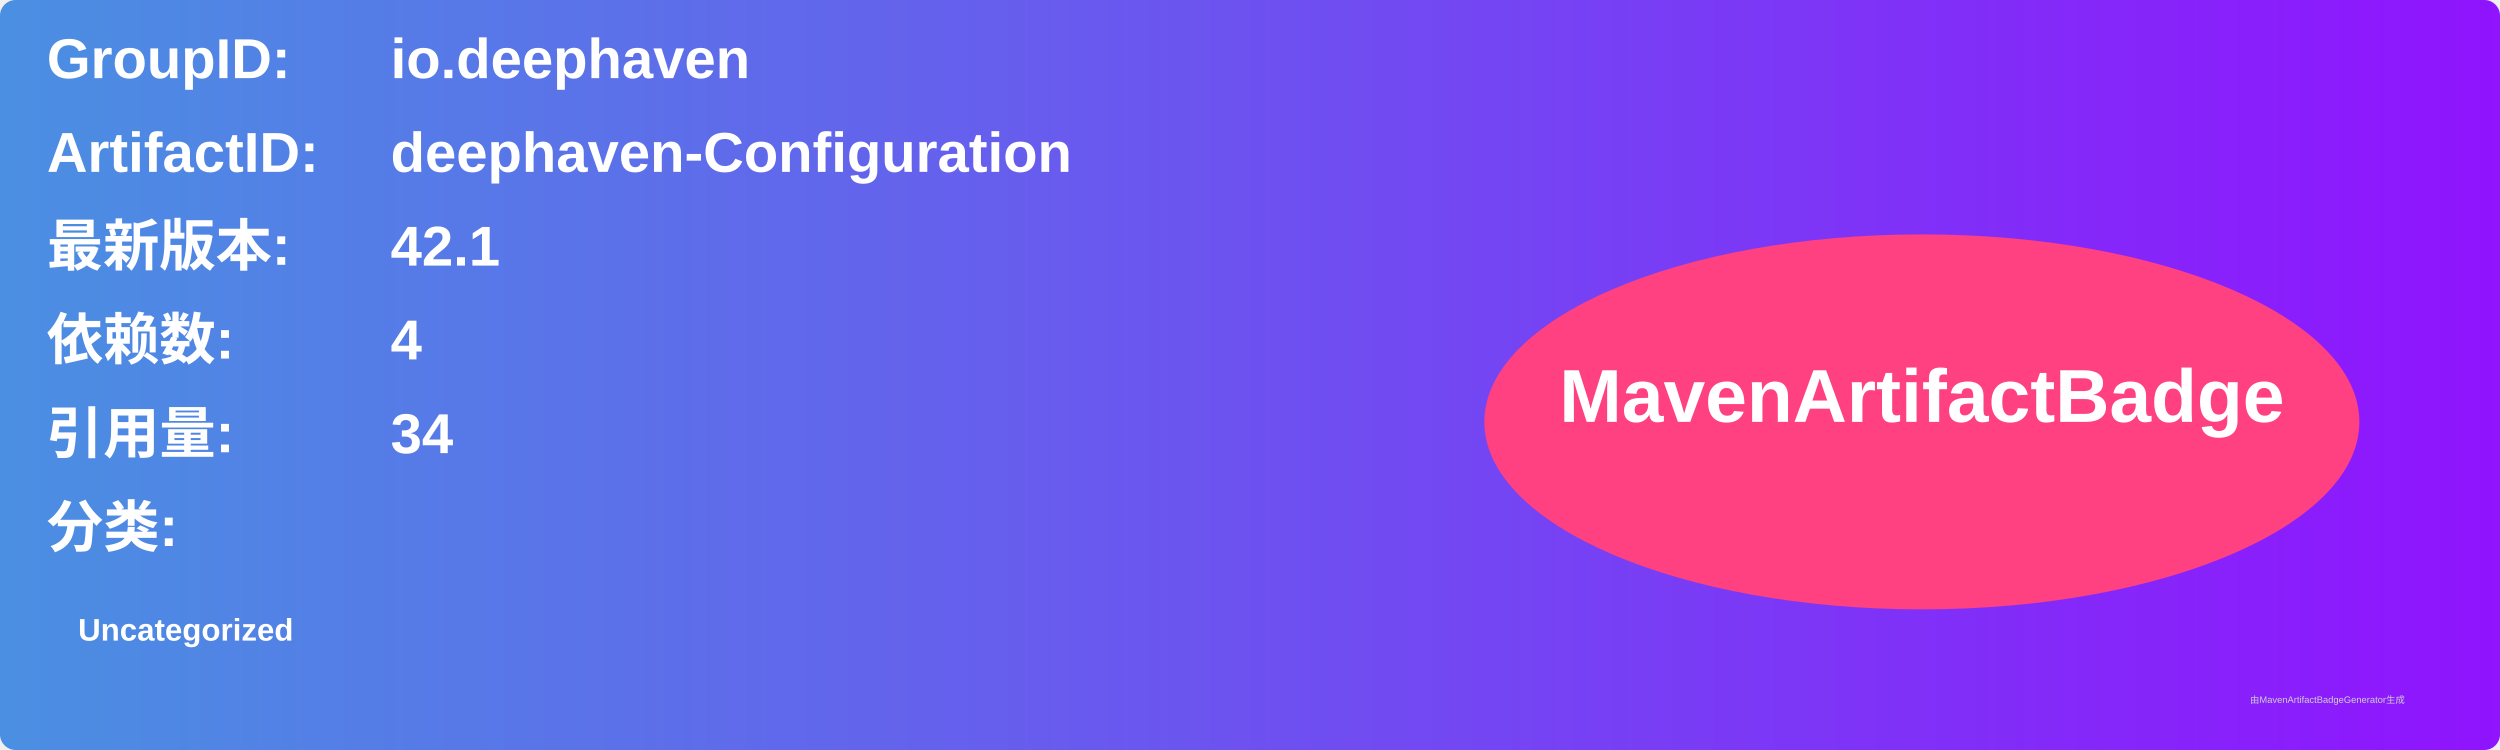
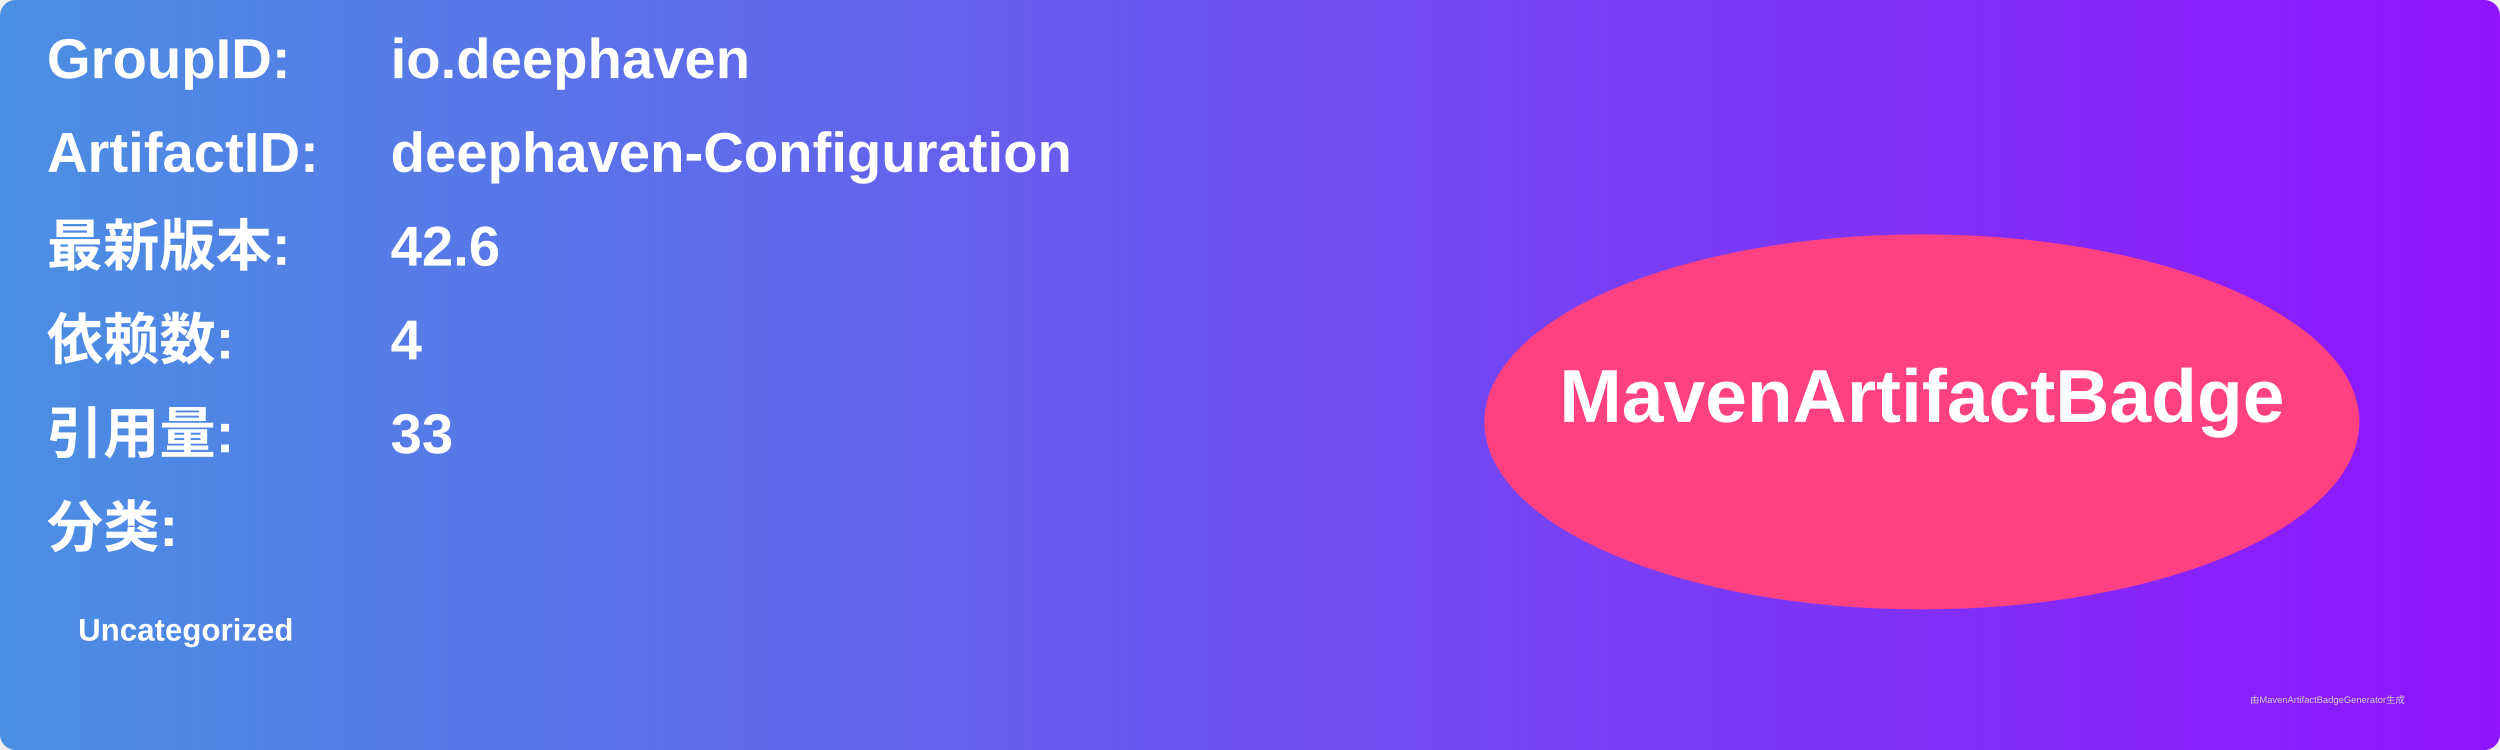
<svg xmlns="http://www.w3.org/2000/svg" width="800" height="240" viewBox="0 0 800 240">
  <linearGradient id="grad" x1="0%" y1="0%" x2="100%" y2="0%">
    <stop offset="0%" stop-color="#4a90e2" />
    <stop offset="100%" stop-color="#9013fe" />
  </linearGradient>
  <rect width="100%" height="100%" rx="5" ry="5" fill="url(#grad)" />
  <g transform="translate(15, 15)">
    <text x="0" y="10" font-family="Arial" font-size="18" fill="white" font-weight="bold" width="260">GroupID:</text>
    <text x="110" y="10" font-family="Arial" font-size="18" fill="white" font-weight="bold" width="460">io.deephaven</text>
    <text x="0" y="40" font-family="Arial" font-size="18" fill="white" font-weight="bold" width="260">ArtifactID:</text>
    <text x="110" y="40" font-family="Arial" font-size="18" fill="white" font-weight="bold" width="460">deephaven-Configuration</text>
    <text x="0" y="70" font-family="Arial" font-size="18" fill="white" font-weight="bold">最新版本:</text>
    <text x="110" y="70" font-family="Arial" font-size="18" fill="white" font-weight="bold">
-       <tspan font-weight="bold">42.1</tspan>
+       <tspan font-weight="bold">42.6</tspan>
    </text>
    <text x="0" y="100" font-family="Arial" font-size="18" fill="white" font-weight="bold">依赖数: </text>
    <text x="110" y="100" font-family="Arial" font-size="18" fill="white">
      <tspan font-weight="bold">4</tspan>
    </text>
    <text x="0" y="130" font-family="Arial" font-size="18" fill="white" font-weight="bold">引用量: </text>
    <text x="110" y="130" font-family="Arial" font-size="18" fill="white">
-       <tspan font-weight="bold">34</tspan>
+       <tspan font-weight="bold">33</tspan>
    </text>
    <text x="0" y="160" font-family="Arial" font-size="18" fill="white" font-weight="bold">分类:</text>
    <text x="10" y="190" font-family="Arial" font-size="10" fill="white">
      <tspan font-weight="bold">Uncategorized</tspan>
    </text>
    <ellipse cx="600" cy="120" rx="140" ry="60" fill="#ff4081" />
    <text x="600" y="120" text-anchor="middle" font-family="Arial" font-size="24" fill="white" font-weight="bold">MavenArtifactBadge</text>
  </g>
  <text x="720" y="225" font-family="Arial" font-size="3" fill="#d0d0d0">由MavenArtifactBadgeGenerator生成</text>
</svg>
